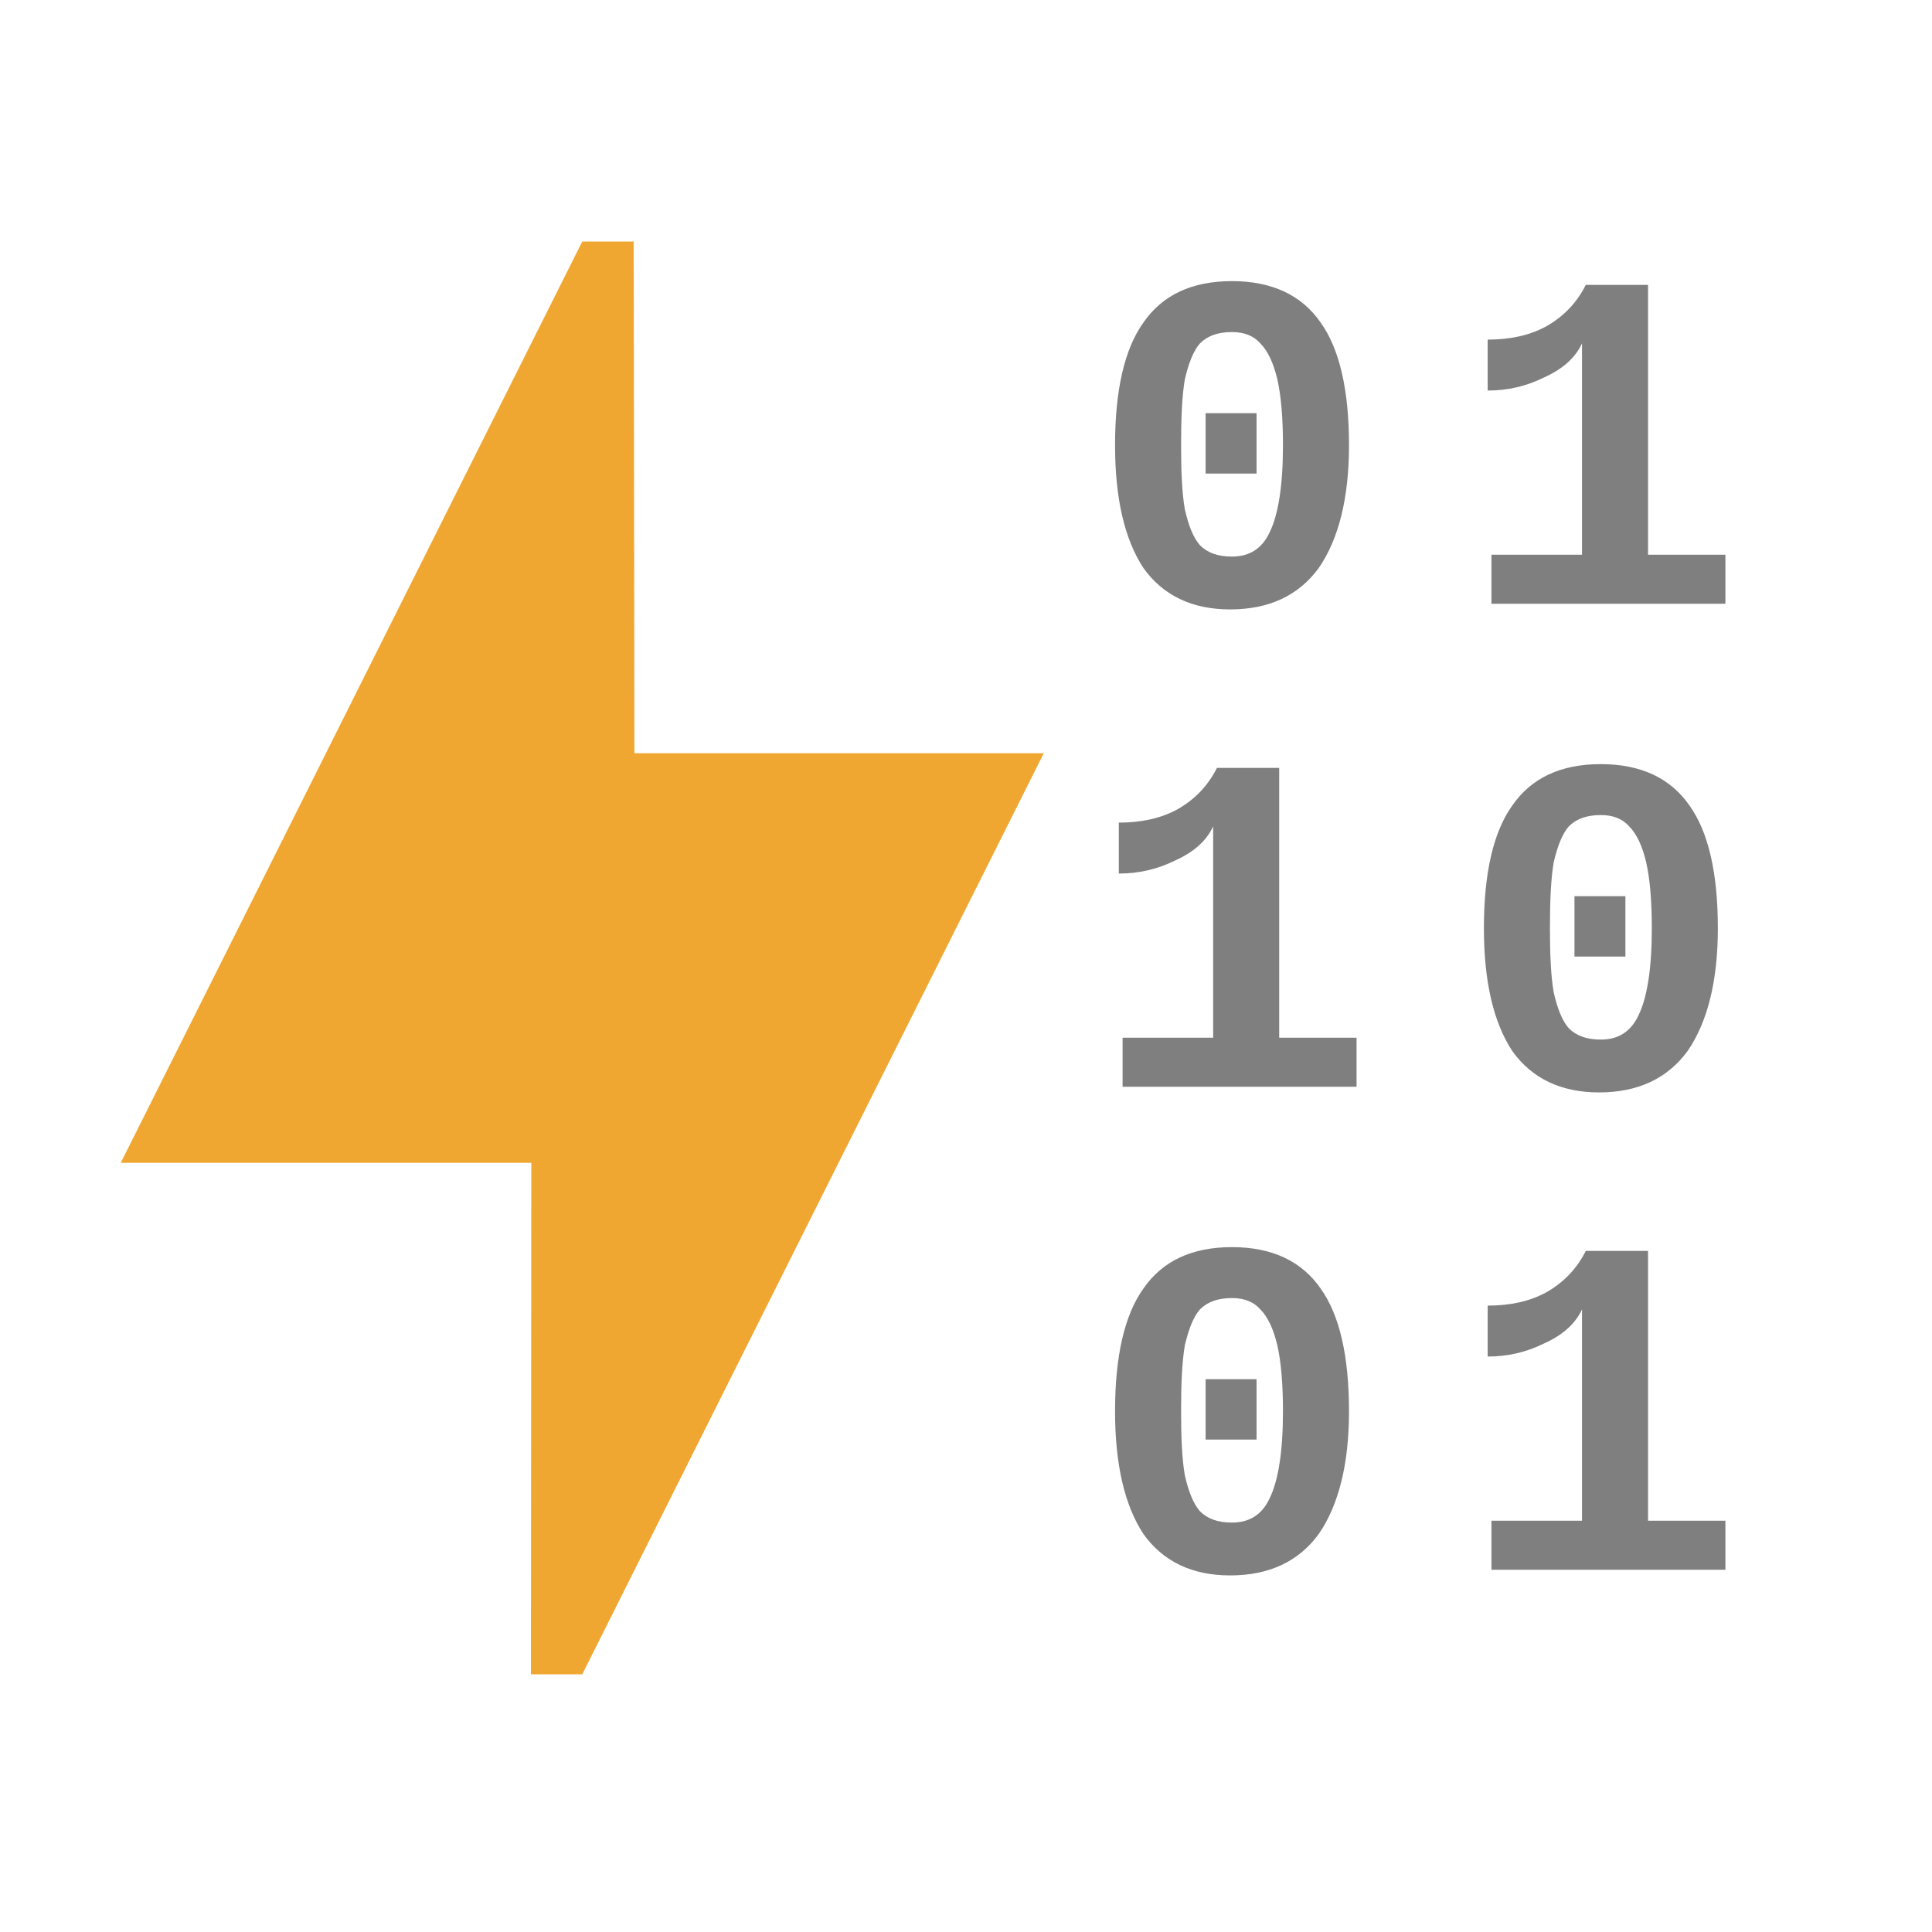
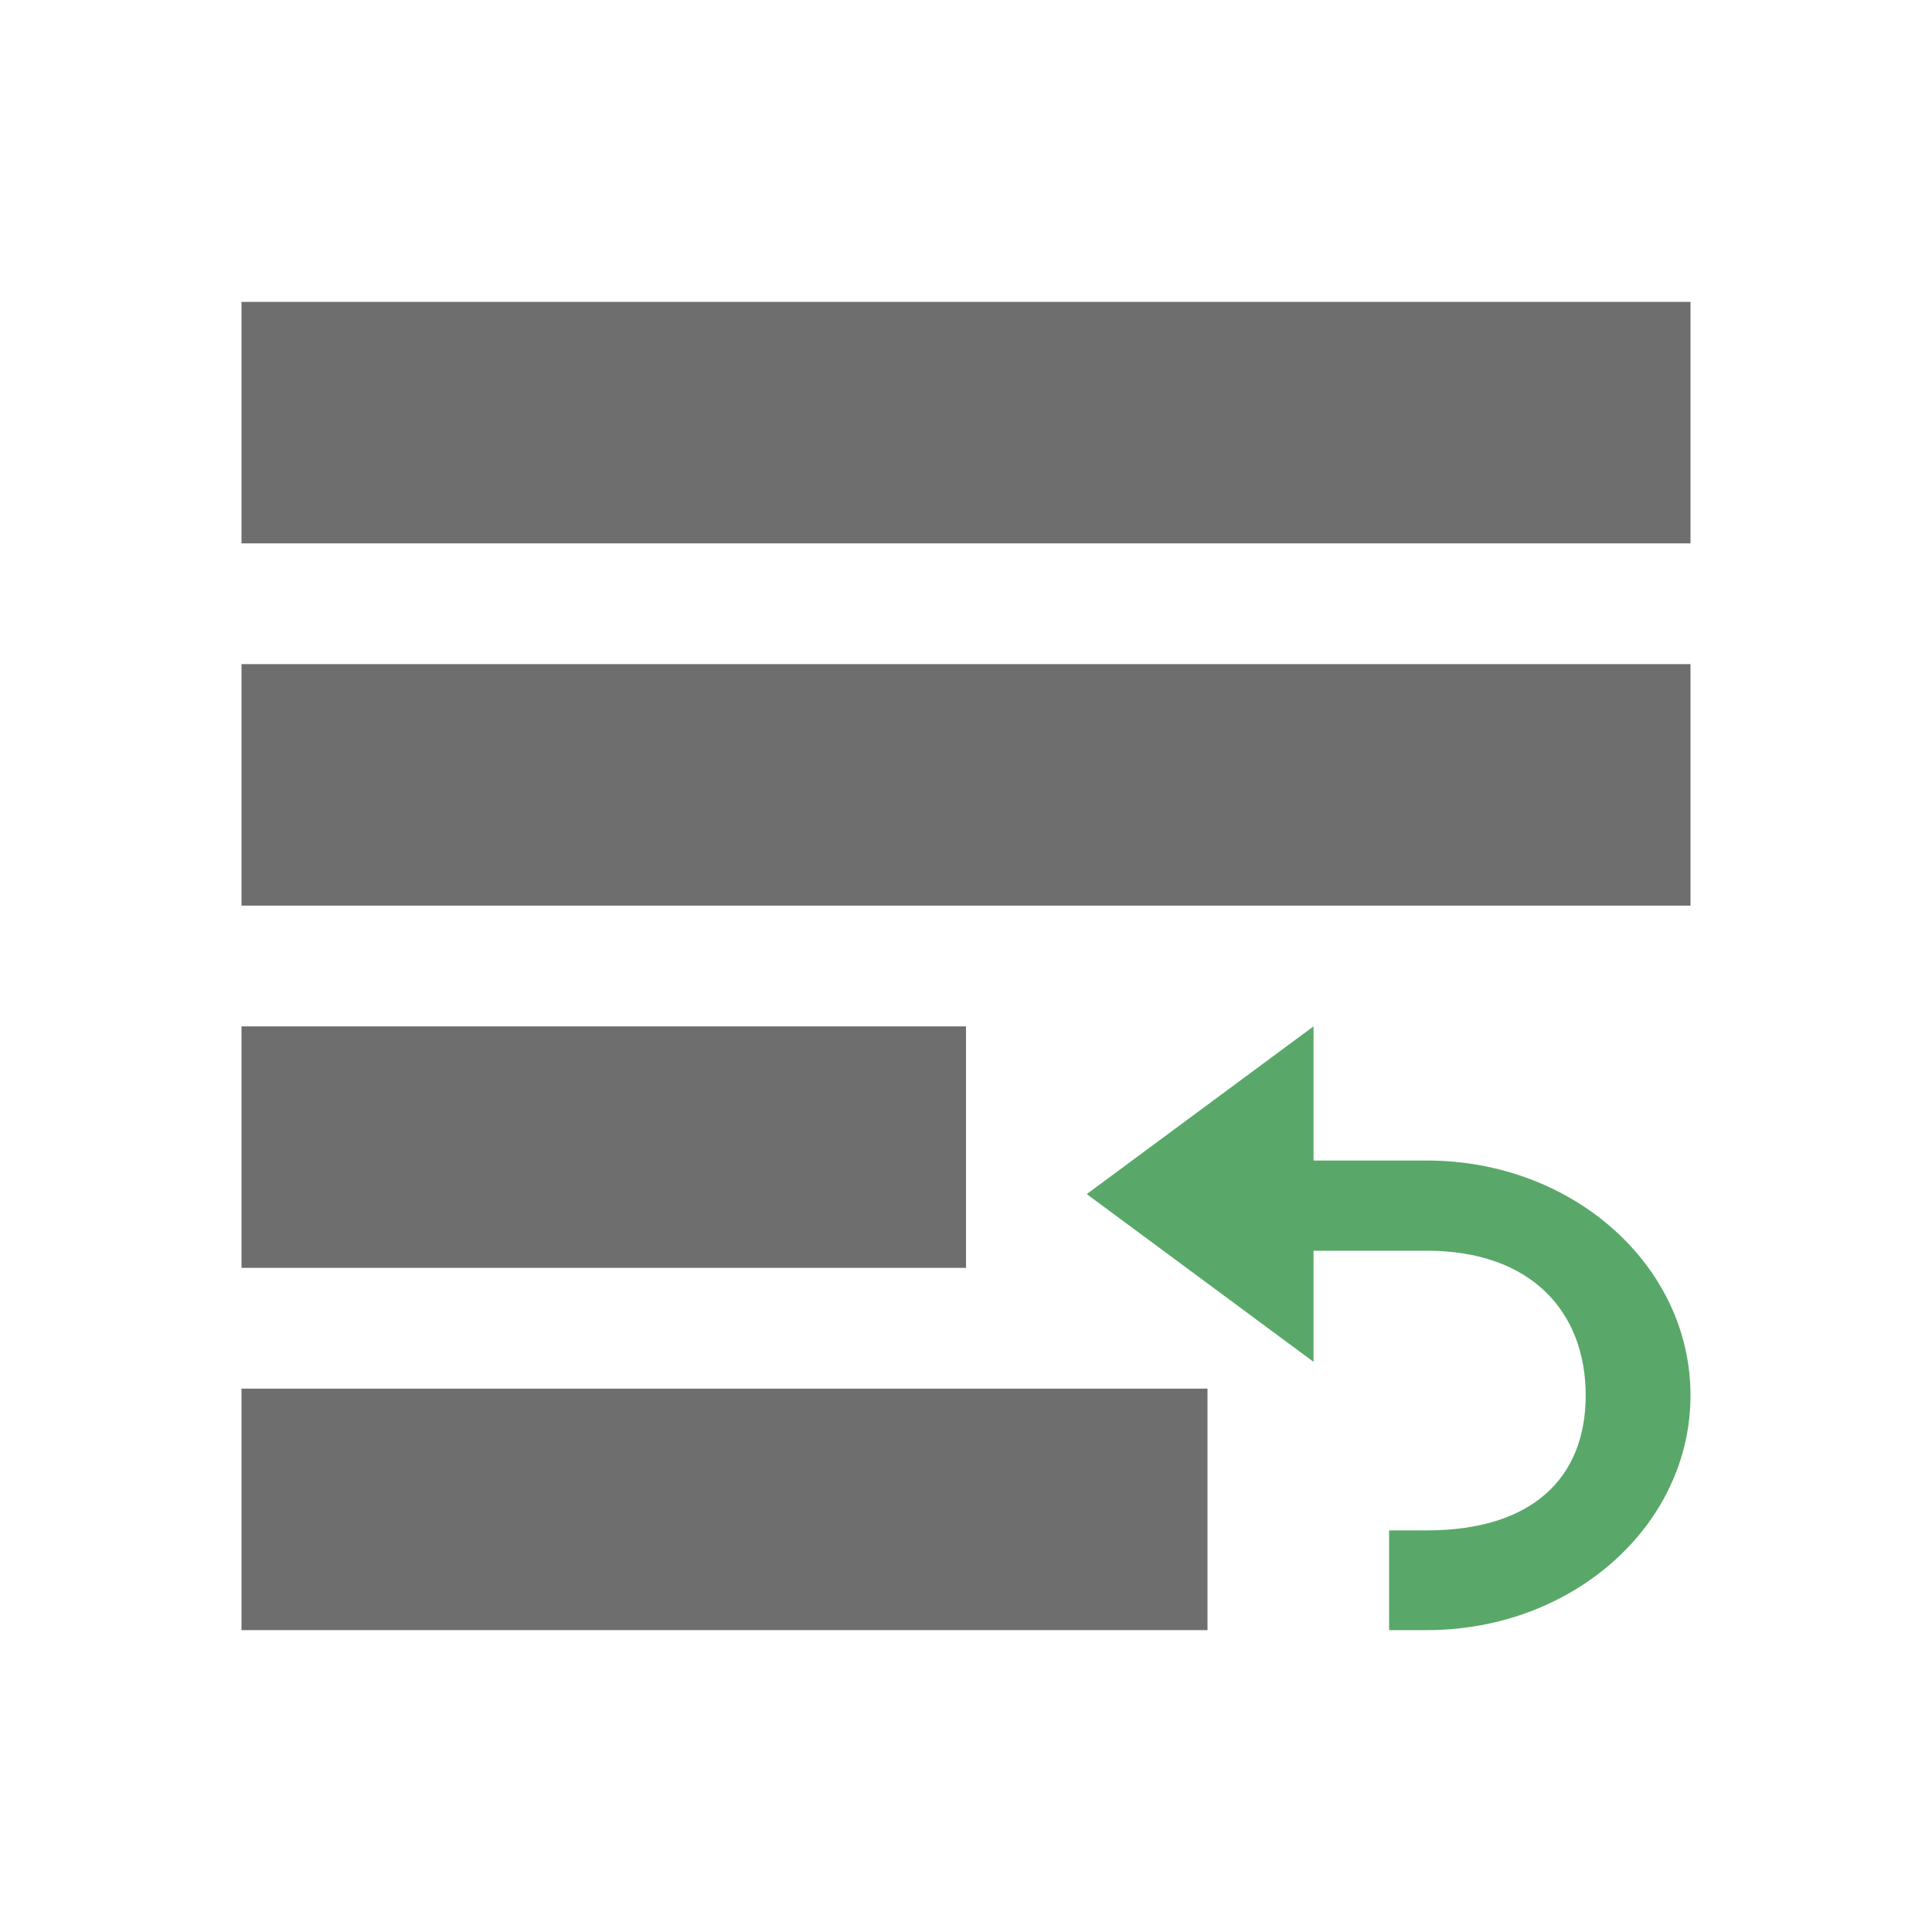
<svg xmlns="http://www.w3.org/2000/svg" width="16" height="16" viewBox="0 0 16 16">
  <rect width="16" height="16" fill="none" />
  <g fill="none" fill-rule="evenodd">
-     <text font-family="CourierNewPS-BoldMT, Courier New" font-size="4" font-weight="bold" letter-spacing="-.875" fill="#000" fill-opacity=".502" transform="translate(1 2)">
-       <tspan x="8" y="3">0 1</tspan>
-       <tspan x="8" y="7">1 0</tspan>
-       <tspan x="8" y="11">0 1</tspan>
-     </text>
-     <path fill="#F0A732" d="M4.822 2L1 9.63h3.4l-.003 4.236h.425l3.822-7.628h-3.39L5.248 2z" />
+     <g fill="#6E6E6E">
+       <path d="M2 2.5h12v2H2zM2 5.5h12v2H2zM2 8.5h6v2H2zM2 11.5h8v2H2z" />
+     </g>
+     <path d="M11.817 13.5c1.21 0 2.183-.87 2.183-1.944 0-1.075-.973-1.945-2.183-1.945h-.939V8.5L9 9.889l1.878 1.389v-.92h.939c.864 0 1.315.506 1.315 1.198 0 .69-.45 1.118-1.315 1.118h-.313v.826h.313z" fill="#59A869" fill-rule="nonzero" />
+     <path d="M0 0h16v16H0z" />
  </g>
</svg>
